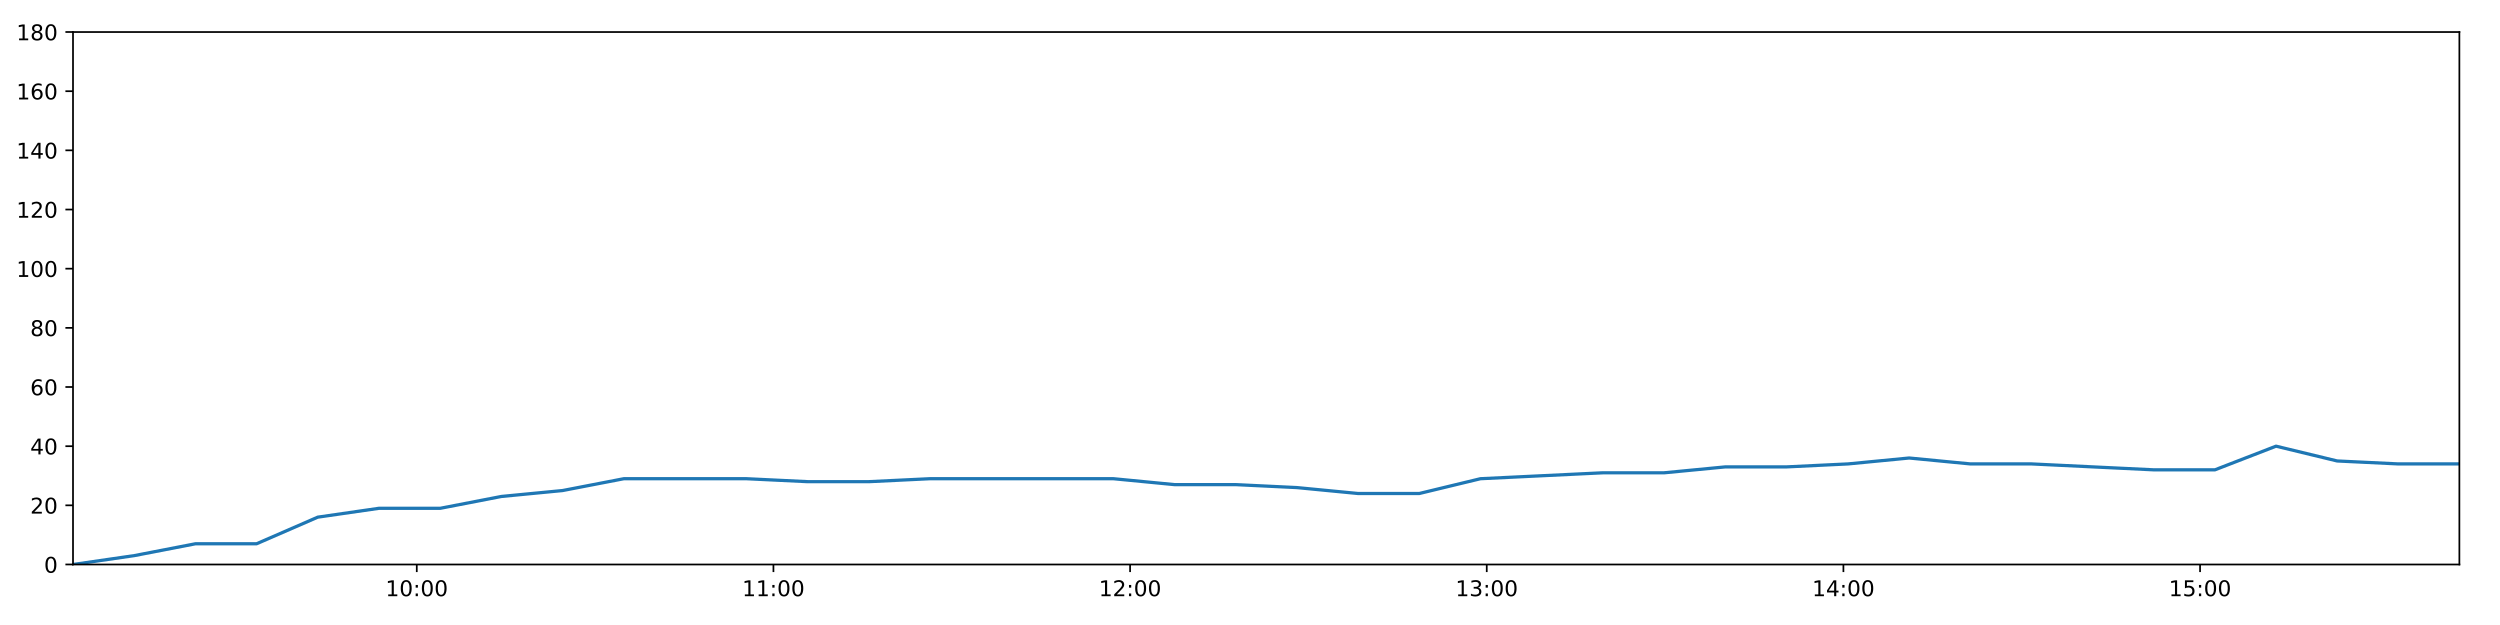
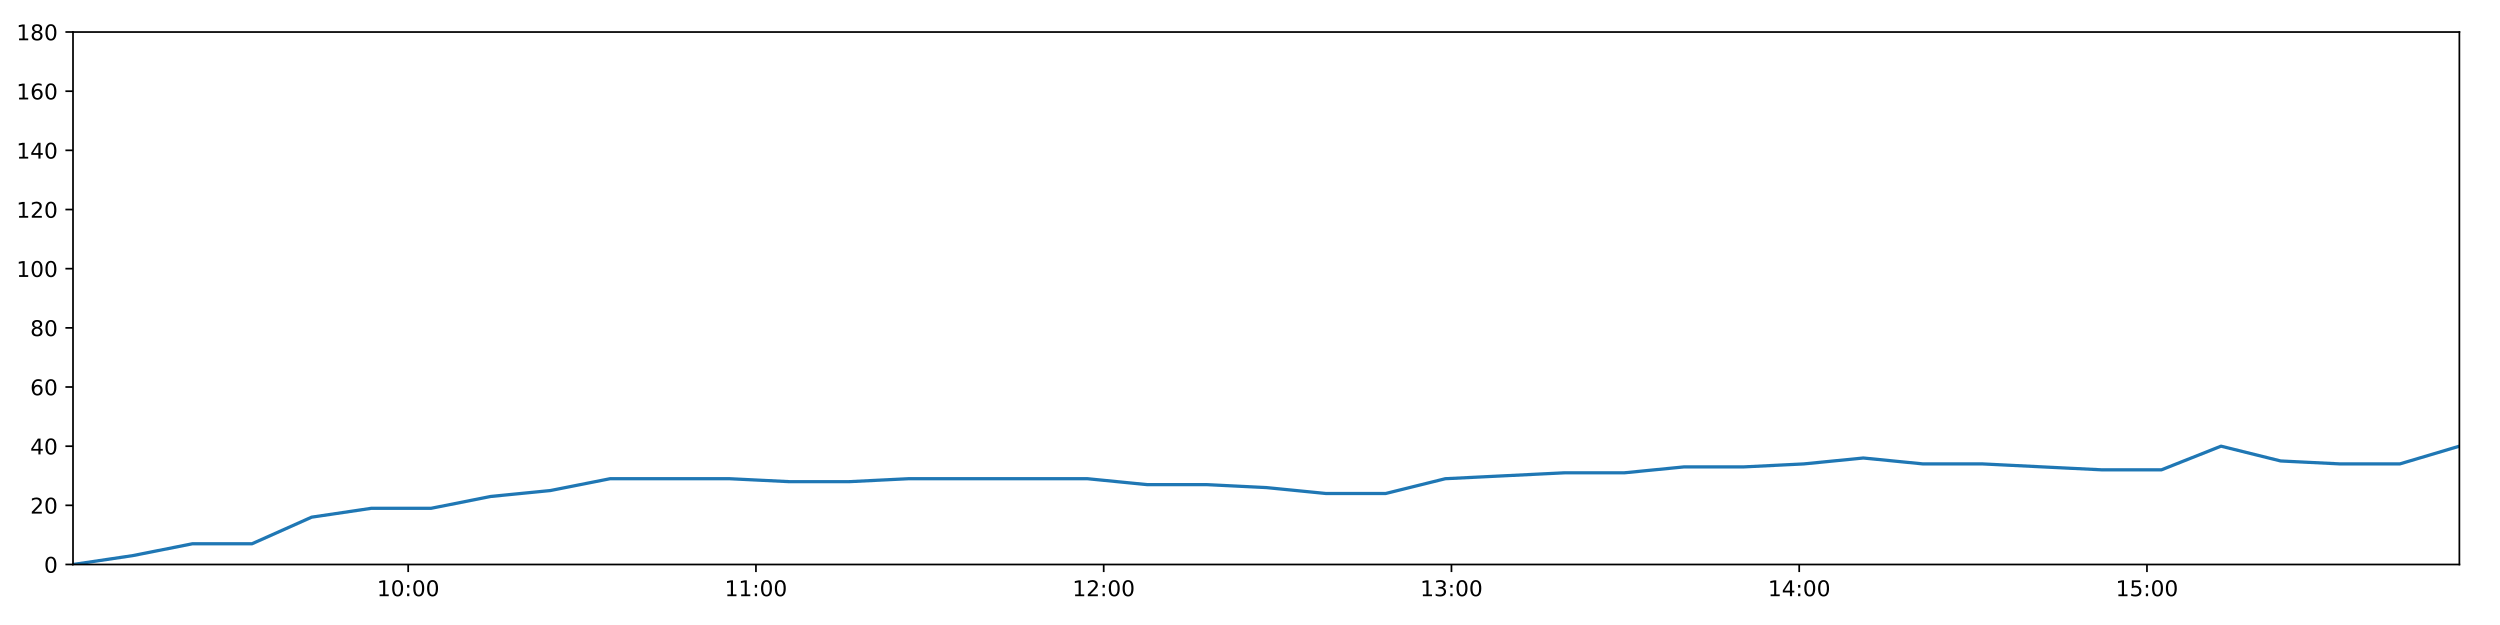
<svg xmlns="http://www.w3.org/2000/svg" xmlns:xlink="http://www.w3.org/1999/xlink" height="288pt" version="1.1" viewBox="0 0 1152 288" width="1152pt">
  <defs>
    <style type="text/css">
*{stroke-linecap:butt;stroke-linejoin:round;}
  </style>
  </defs>
  <g id="figure_1">
    <g id="patch_1">
      <path d="M 0 288  L 1152 288  L 1152 0  L 0 0  z " style="fill:#ffffff;" />
    </g>
    <g id="axes_1">
      <g id="patch_2">
        <path d="M 33.64 260.12  L 1133.28 260.12  L 1133.28 14.76  L 33.64 14.76  z " style="fill:#ffffff;" />
      </g>
      <g id="matplotlib.axis_1">
        <g id="xtick_1">
          <g id="line2d_1">
            <defs>
-               <path d="M 0 0  L 0 3.5  " id="ma0882c855d" style="stroke:#000000;stroke-width:0.8;" />
-             </defs>
-             <g>
-               <use style="stroke:#000000;stroke-width:0.8;" x="192.05" xlink:href="#ma0882c855d" y="260.12" />
+               <path d="M 0 0  L 0 3.5  " id="m0e10f98fd8" style="stroke:#000000;stroke-width:0.8;" />
+             </defs>
+             <g>
+               <use style="stroke:#000000;stroke-width:0.8;" x="188.095" xlink:href="#m0e10f98fd8" y="260.12" />
            </g>
          </g>
          <g id="text_1">
            <defs>
              <path d="M 12.406 8.297  L 28.516 8.297  L 28.516 63.922  L 10.984 60.406  L 10.984 69.391  L 28.422 72.906  L 38.281 72.906  L 38.281 8.297  L 54.391 8.297  L 54.391 0  L 12.406 0  z " id="DejaVuSans-49" />
              <path d="M 31.781 66.406  Q 24.172 66.406 20.328 58.906  Q 16.5 51.422 16.5 36.375  Q 16.5 21.391 20.328 13.891  Q 24.172 6.391 31.781 6.391  Q 39.453 6.391 43.281 13.891  Q 47.125 21.391 47.125 36.375  Q 47.125 51.422 43.281 58.906  Q 39.453 66.406 31.781 66.406  z M 31.781 74.219  Q 44.047 74.219 50.516 64.516  Q 56.984 54.828 56.984 36.375  Q 56.984 17.969 50.516 8.266  Q 44.047 -1.422 31.781 -1.422  Q 19.531 -1.422 13.062 8.266  Q 6.594 17.969 6.594 36.375  Q 6.594 54.828 13.062 64.516  Q 19.531 74.219 31.781 74.219  z " id="DejaVuSans-48" />
              <path d="M 11.719 12.406  L 22.016 12.406  L 22.016 0  L 11.719 0  z M 11.719 51.703  L 22.016 51.703  L 22.016 39.312  L 11.719 39.312  z " id="DejaVuSans-58" />
            </defs>
-             <g transform="translate(177.6404 274.7184)scale(0.1 -0.1)">
+             <g transform="translate(173.6852 274.7184)scale(0.1 -0.1)">
              <use xlink:href="#DejaVuSans-49" />
              <use x="63.623" xlink:href="#DejaVuSans-48" />
              <use x="127.246" xlink:href="#DejaVuSans-58" />
              <use x="160.938" xlink:href="#DejaVuSans-48" />
              <use x="224.561" xlink:href="#DejaVuSans-48" />
            </g>
          </g>
        </g>
        <g id="xtick_2">
          <g id="line2d_2">
            <g>
-               <use style="stroke:#000000;stroke-width:0.8;" x="356.398" xlink:href="#ma0882c855d" y="260.12" />
+               <use style="stroke:#000000;stroke-width:0.8;" x="348.339" xlink:href="#m0e10f98fd8" y="260.12" />
            </g>
          </g>
          <g id="text_2">
-             <g transform="translate(341.9886 274.7184)scale(0.1 -0.1)">
+             <g transform="translate(333.9301 274.7184)scale(0.1 -0.1)">
              <use xlink:href="#DejaVuSans-49" />
              <use x="63.623" xlink:href="#DejaVuSans-49" />
              <use x="127.246" xlink:href="#DejaVuSans-58" />
              <use x="160.938" xlink:href="#DejaVuSans-48" />
              <use x="224.561" xlink:href="#DejaVuSans-48" />
            </g>
          </g>
        </g>
        <g id="xtick_3">
          <g id="line2d_3">
            <g>
-               <use style="stroke:#000000;stroke-width:0.8;" x="520.746" xlink:href="#ma0882c855d" y="260.12" />
+               <use style="stroke:#000000;stroke-width:0.8;" x="508.584" xlink:href="#m0e10f98fd8" y="260.12" />
            </g>
          </g>
          <g id="text_3">
            <defs>
              <path d="M 19.188 8.297  L 53.609 8.297  L 53.609 0  L 7.328 0  L 7.328 8.297  Q 12.938 14.109 22.625 23.891  Q 32.328 33.688 34.812 36.531  Q 39.547 41.844 41.422 45.531  Q 43.312 49.219 43.312 52.781  Q 43.312 58.594 39.234 62.25  Q 35.156 65.922 28.609 65.922  Q 23.969 65.922 18.812 64.312  Q 13.672 62.703 7.812 59.422  L 7.812 69.391  Q 13.766 71.781 18.938 73  Q 24.125 74.219 28.422 74.219  Q 39.75 74.219 46.484 68.547  Q 53.219 62.891 53.219 53.422  Q 53.219 48.922 51.531 44.891  Q 49.859 40.875 45.406 35.406  Q 44.188 33.984 37.641 27.219  Q 31.109 20.453 19.188 8.297  z " id="DejaVuSans-50" />
            </defs>
-             <g transform="translate(506.3369 274.7184)scale(0.1 -0.1)">
+             <g transform="translate(494.1749 274.7184)scale(0.1 -0.1)">
              <use xlink:href="#DejaVuSans-49" />
              <use x="63.623" xlink:href="#DejaVuSans-50" />
              <use x="127.246" xlink:href="#DejaVuSans-58" />
              <use x="160.938" xlink:href="#DejaVuSans-48" />
              <use x="224.561" xlink:href="#DejaVuSans-48" />
            </g>
          </g>
        </g>
        <g id="xtick_4">
          <g id="line2d_4">
            <g>
-               <use style="stroke:#000000;stroke-width:0.8;" x="685.095" xlink:href="#ma0882c855d" y="260.12" />
+               <use style="stroke:#000000;stroke-width:0.8;" x="668.829" xlink:href="#m0e10f98fd8" y="260.12" />
            </g>
          </g>
          <g id="text_4">
            <defs>
              <path d="M 40.578 39.312  Q 47.656 37.797 51.625 33  Q 55.609 28.219 55.609 21.188  Q 55.609 10.406 48.188 4.484  Q 40.766 -1.422 27.094 -1.422  Q 22.516 -1.422 17.656 -0.516  Q 12.797 0.391 7.625 2.203  L 7.625 11.719  Q 11.719 9.328 16.594 8.109  Q 21.484 6.891 26.812 6.891  Q 36.078 6.891 40.938 10.547  Q 45.797 14.203 45.797 21.188  Q 45.797 27.641 41.281 31.266  Q 36.766 34.906 28.719 34.906  L 20.219 34.906  L 20.219 43.016  L 29.109 43.016  Q 36.375 43.016 40.234 45.922  Q 44.094 48.828 44.094 54.297  Q 44.094 59.906 40.109 62.906  Q 36.141 65.922 28.719 65.922  Q 24.656 65.922 20.016 65.031  Q 15.375 64.156 9.812 62.312  L 9.812 71.094  Q 15.438 72.656 20.344 73.438  Q 25.25 74.219 29.594 74.219  Q 40.828 74.219 47.359 69.109  Q 53.906 64.016 53.906 55.328  Q 53.906 49.266 50.438 45.094  Q 46.969 40.922 40.578 39.312  z " id="DejaVuSans-51" />
            </defs>
-             <g transform="translate(670.6851 274.7184)scale(0.1 -0.1)">
+             <g transform="translate(654.4198 274.7184)scale(0.1 -0.1)">
              <use xlink:href="#DejaVuSans-49" />
              <use x="63.623" xlink:href="#DejaVuSans-51" />
              <use x="127.246" xlink:href="#DejaVuSans-58" />
              <use x="160.938" xlink:href="#DejaVuSans-48" />
              <use x="224.561" xlink:href="#DejaVuSans-48" />
            </g>
          </g>
        </g>
        <g id="xtick_5">
          <g id="line2d_5">
            <g>
-               <use style="stroke:#000000;stroke-width:0.8;" x="849.443" xlink:href="#ma0882c855d" y="260.12" />
+               <use style="stroke:#000000;stroke-width:0.8;" x="829.074" xlink:href="#m0e10f98fd8" y="260.12" />
            </g>
          </g>
          <g id="text_5">
            <defs>
              <path d="M 37.797 64.312  L 12.891 25.391  L 37.797 25.391  z M 35.203 72.906  L 47.609 72.906  L 47.609 25.391  L 58.016 25.391  L 58.016 17.188  L 47.609 17.188  L 47.609 0  L 37.797 0  L 37.797 17.188  L 4.891 17.188  L 4.891 26.703  z " id="DejaVuSans-52" />
            </defs>
-             <g transform="translate(835.0334 274.7184)scale(0.1 -0.1)">
+             <g transform="translate(814.6647 274.7184)scale(0.1 -0.1)">
              <use xlink:href="#DejaVuSans-49" />
              <use x="63.623" xlink:href="#DejaVuSans-52" />
              <use x="127.246" xlink:href="#DejaVuSans-58" />
              <use x="160.938" xlink:href="#DejaVuSans-48" />
              <use x="224.561" xlink:href="#DejaVuSans-48" />
            </g>
          </g>
        </g>
        <g id="xtick_6">
          <g id="line2d_6">
            <g>
-               <use style="stroke:#000000;stroke-width:0.8;" x="1013.791" xlink:href="#ma0882c855d" y="260.12" />
+               <use style="stroke:#000000;stroke-width:0.8;" x="989.319" xlink:href="#m0e10f98fd8" y="260.12" />
            </g>
          </g>
          <g id="text_6">
            <defs>
              <path d="M 10.797 72.906  L 49.516 72.906  L 49.516 64.594  L 19.828 64.594  L 19.828 46.734  Q 21.969 47.469 24.109 47.828  Q 26.266 48.188 28.422 48.188  Q 40.625 48.188 47.75 41.5  Q 54.891 34.812 54.891 23.391  Q 54.891 11.625 47.562 5.094  Q 40.234 -1.422 26.906 -1.422  Q 22.312 -1.422 17.547 -0.641  Q 12.797 0.141 7.719 1.703  L 7.719 11.625  Q 12.109 9.234 16.797 8.062  Q 21.484 6.891 26.703 6.891  Q 35.156 6.891 40.078 11.328  Q 45.016 15.766 45.016 23.391  Q 45.016 31 40.078 35.438  Q 35.156 39.891 26.703 39.891  Q 22.75 39.891 18.812 39.016  Q 14.891 38.141 10.797 36.281  z " id="DejaVuSans-53" />
            </defs>
-             <g transform="translate(999.3817 274.7184)scale(0.1 -0.1)">
+             <g transform="translate(974.9095 274.7184)scale(0.1 -0.1)">
              <use xlink:href="#DejaVuSans-49" />
              <use x="63.623" xlink:href="#DejaVuSans-53" />
              <use x="127.246" xlink:href="#DejaVuSans-58" />
              <use x="160.938" xlink:href="#DejaVuSans-48" />
              <use x="224.561" xlink:href="#DejaVuSans-48" />
            </g>
          </g>
        </g>
      </g>
      <g id="matplotlib.axis_2">
        <g id="ytick_1">
          <g id="line2d_7">
            <defs>
-               <path d="M 0 0  L -3.5 0  " id="ma35ad05fa3" style="stroke:#000000;stroke-width:0.8;" />
-             </defs>
-             <g>
-               <use style="stroke:#000000;stroke-width:0.8;" x="33.64" xlink:href="#ma35ad05fa3" y="260.12" />
+               <path d="M 0 0  L -3.5 0  " id="me3f47bdfa4" style="stroke:#000000;stroke-width:0.8;" />
+             </defs>
+             <g>
+               <use style="stroke:#000000;stroke-width:0.8;" x="33.64" xlink:href="#me3f47bdfa4" y="260.12" />
            </g>
          </g>
          <g id="text_7">
            <g transform="translate(20.2775 263.9192)scale(0.1 -0.1)">
              <use xlink:href="#DejaVuSans-48" />
            </g>
          </g>
        </g>
        <g id="ytick_2">
          <g id="line2d_8">
            <g>
-               <use style="stroke:#000000;stroke-width:0.8;" x="33.64" xlink:href="#ma35ad05fa3" y="232.858" />
+               <use style="stroke:#000000;stroke-width:0.8;" x="33.64" xlink:href="#me3f47bdfa4" y="232.858" />
            </g>
          </g>
          <g id="text_8">
            <g transform="translate(13.915 236.657)scale(0.1 -0.1)">
              <use xlink:href="#DejaVuSans-50" />
              <use x="63.623" xlink:href="#DejaVuSans-48" />
            </g>
          </g>
        </g>
        <g id="ytick_3">
          <g id="line2d_9">
            <g>
-               <use style="stroke:#000000;stroke-width:0.8;" x="33.64" xlink:href="#ma35ad05fa3" y="205.596" />
+               <use style="stroke:#000000;stroke-width:0.8;" x="33.64" xlink:href="#me3f47bdfa4" y="205.596" />
            </g>
          </g>
          <g id="text_9">
            <g transform="translate(13.915 209.3948)scale(0.1 -0.1)">
              <use xlink:href="#DejaVuSans-52" />
              <use x="63.623" xlink:href="#DejaVuSans-48" />
            </g>
          </g>
        </g>
        <g id="ytick_4">
          <g id="line2d_10">
            <g>
-               <use style="stroke:#000000;stroke-width:0.8;" x="33.64" xlink:href="#ma35ad05fa3" y="178.333" />
+               <use style="stroke:#000000;stroke-width:0.8;" x="33.64" xlink:href="#me3f47bdfa4" y="178.333" />
            </g>
          </g>
          <g id="text_10">
            <defs>
              <path d="M 33.016 40.375  Q 26.375 40.375 22.484 35.828  Q 18.609 31.297 18.609 23.391  Q 18.609 15.531 22.484 10.953  Q 26.375 6.391 33.016 6.391  Q 39.656 6.391 43.531 10.953  Q 47.406 15.531 47.406 23.391  Q 47.406 31.297 43.531 35.828  Q 39.656 40.375 33.016 40.375  z M 52.594 71.297  L 52.594 62.312  Q 48.875 64.062 45.094 64.984  Q 41.312 65.922 37.594 65.922  Q 27.828 65.922 22.672 59.328  Q 17.531 52.734 16.797 39.406  Q 19.672 43.656 24.016 45.922  Q 28.375 48.188 33.594 48.188  Q 44.578 48.188 50.953 41.516  Q 57.328 34.859 57.328 23.391  Q 57.328 12.156 50.688 5.359  Q 44.047 -1.422 33.016 -1.422  Q 20.359 -1.422 13.672 8.266  Q 6.984 17.969 6.984 36.375  Q 6.984 53.656 15.188 63.938  Q 23.391 74.219 37.203 74.219  Q 40.922 74.219 44.703 73.484  Q 48.484 72.75 52.594 71.297  z " id="DejaVuSans-54" />
            </defs>
            <g transform="translate(13.915 182.1326)scale(0.1 -0.1)">
              <use xlink:href="#DejaVuSans-54" />
              <use x="63.623" xlink:href="#DejaVuSans-48" />
            </g>
          </g>
        </g>
        <g id="ytick_5">
          <g id="line2d_11">
            <g>
-               <use style="stroke:#000000;stroke-width:0.8;" x="33.64" xlink:href="#ma35ad05fa3" y="151.071" />
+               <use style="stroke:#000000;stroke-width:0.8;" x="33.64" xlink:href="#me3f47bdfa4" y="151.071" />
            </g>
          </g>
          <g id="text_11">
            <defs>
              <path d="M 31.781 34.625  Q 24.75 34.625 20.719 30.859  Q 16.703 27.094 16.703 20.516  Q 16.703 13.922 20.719 10.156  Q 24.75 6.391 31.781 6.391  Q 38.812 6.391 42.859 10.172  Q 46.922 13.969 46.922 20.516  Q 46.922 27.094 42.891 30.859  Q 38.875 34.625 31.781 34.625  z M 21.922 38.812  Q 15.578 40.375 12.031 44.719  Q 8.5 49.078 8.5 55.328  Q 8.5 64.062 14.719 69.141  Q 20.953 74.219 31.781 74.219  Q 42.672 74.219 48.875 69.141  Q 55.078 64.062 55.078 55.328  Q 55.078 49.078 51.531 44.719  Q 48 40.375 41.703 38.812  Q 48.828 37.156 52.797 32.312  Q 56.781 27.484 56.781 20.516  Q 56.781 9.906 50.312 4.234  Q 43.844 -1.422 31.781 -1.422  Q 19.734 -1.422 13.25 4.234  Q 6.781 9.906 6.781 20.516  Q 6.781 27.484 10.781 32.312  Q 14.797 37.156 21.922 38.812  z M 18.312 54.391  Q 18.312 48.734 21.844 45.562  Q 25.391 42.391 31.781 42.391  Q 38.141 42.391 41.719 45.562  Q 45.312 48.734 45.312 54.391  Q 45.312 60.062 41.719 63.234  Q 38.141 66.406 31.781 66.406  Q 25.391 66.406 21.844 63.234  Q 18.312 60.062 18.312 54.391  z " id="DejaVuSans-56" />
            </defs>
            <g transform="translate(13.915 154.8703)scale(0.1 -0.1)">
              <use xlink:href="#DejaVuSans-56" />
              <use x="63.623" xlink:href="#DejaVuSans-48" />
            </g>
          </g>
        </g>
        <g id="ytick_6">
          <g id="line2d_12">
            <g>
-               <use style="stroke:#000000;stroke-width:0.8;" x="33.64" xlink:href="#ma35ad05fa3" y="123.809" />
+               <use style="stroke:#000000;stroke-width:0.8;" x="33.64" xlink:href="#me3f47bdfa4" y="123.809" />
            </g>
          </g>
          <g id="text_12">
            <g transform="translate(7.5525 127.6081)scale(0.1 -0.1)">
              <use xlink:href="#DejaVuSans-49" />
              <use x="63.623" xlink:href="#DejaVuSans-48" />
              <use x="127.246" xlink:href="#DejaVuSans-48" />
            </g>
          </g>
        </g>
        <g id="ytick_7">
          <g id="line2d_13">
            <g>
-               <use style="stroke:#000000;stroke-width:0.8;" x="33.64" xlink:href="#ma35ad05fa3" y="96.547" />
+               <use style="stroke:#000000;stroke-width:0.8;" x="33.64" xlink:href="#me3f47bdfa4" y="96.547" />
            </g>
          </g>
          <g id="text_13">
            <g transform="translate(7.5525 100.3459)scale(0.1 -0.1)">
              <use xlink:href="#DejaVuSans-49" />
              <use x="63.623" xlink:href="#DejaVuSans-50" />
              <use x="127.246" xlink:href="#DejaVuSans-48" />
            </g>
          </g>
        </g>
        <g id="ytick_8">
          <g id="line2d_14">
            <g>
-               <use style="stroke:#000000;stroke-width:0.8;" x="33.64" xlink:href="#ma35ad05fa3" y="69.284" />
+               <use style="stroke:#000000;stroke-width:0.8;" x="33.64" xlink:href="#me3f47bdfa4" y="69.284" />
            </g>
          </g>
          <g id="text_14">
            <g transform="translate(7.5525 73.08366)scale(0.1 -0.1)">
              <use xlink:href="#DejaVuSans-49" />
              <use x="63.623" xlink:href="#DejaVuSans-52" />
              <use x="127.246" xlink:href="#DejaVuSans-48" />
            </g>
          </g>
        </g>
        <g id="ytick_9">
          <g id="line2d_15">
            <g>
-               <use style="stroke:#000000;stroke-width:0.8;" x="33.64" xlink:href="#ma35ad05fa3" y="42.022" />
+               <use style="stroke:#000000;stroke-width:0.8;" x="33.64" xlink:href="#me3f47bdfa4" y="42.022" />
            </g>
          </g>
          <g id="text_15">
            <g transform="translate(7.5525 45.82144)scale(0.1 -0.1)">
              <use xlink:href="#DejaVuSans-49" />
              <use x="63.623" xlink:href="#DejaVuSans-54" />
              <use x="127.246" xlink:href="#DejaVuSans-48" />
            </g>
          </g>
        </g>
        <g id="ytick_10">
          <g id="line2d_16">
            <g>
-               <use style="stroke:#000000;stroke-width:0.8;" x="33.64" xlink:href="#ma35ad05fa3" y="14.76" />
+               <use style="stroke:#000000;stroke-width:0.8;" x="33.64" xlink:href="#me3f47bdfa4" y="14.76" />
            </g>
          </g>
          <g id="text_16">
            <g transform="translate(7.5525 18.55922)scale(0.1 -0.1)">
              <use xlink:href="#DejaVuSans-49" />
              <use x="63.623" xlink:href="#DejaVuSans-56" />
              <use x="127.246" xlink:href="#DejaVuSans-48" />
            </g>
          </g>
        </g>
      </g>
      <g id="line2d_17">
-         <path clip-path="url(#p2eb9b91579)" d="M 33.64 260.12  L 61.832 256.031  L 90.017 250.578  L 118.202 250.578  L 146.414 238.31  L 174.63 234.221  L 202.877 234.221  L 231.056 228.768  L 259.243 226.042  L 287.465 220.59  L 315.683 220.59  L 343.93 220.59  L 372.165 221.953  L 400.325 221.953  L 428.495 220.59  L 456.682 220.59  L 484.905 220.59  L 513.061 220.59  L 541.23 223.316  L 569.417 223.316  L 597.613 224.679  L 625.79 227.405  L 654.012 227.405  L 682.194 220.59  L 710.371 219.227  L 738.599 217.864  L 766.815 217.864  L 795.09 215.137  L 823.35 215.137  L 851.577 213.774  L 879.743 211.048  L 907.955 213.774  L 936.14 213.774  L 964.311 215.137  L 992.481 216.5  L 1020.63 216.5  L 1048.787 205.596  L 1076.951 212.411  L 1105.118 213.774  L 1133.28 213.774  " style="fill:none;stroke:#1f77b4;stroke-linecap:square;stroke-width:1.5;" />
+         <path clip-path="url(#p663852382f)" d="M 33.64 260.12  L 61.128 256.031  L 88.61 250.578  L 116.091 250.578  L 143.599 238.31  L 171.11 234.221  L 198.651 234.221  L 226.127 228.768  L 253.611 226.042  L 281.128 220.59  L 308.641 220.59  L 336.183 220.59  L 363.713 221.953  L 391.169 221.953  L 418.637 220.59  L 446.12 220.59  L 473.638 220.59  L 501.091 220.59  L 528.557 223.316  L 556.04 223.316  L 583.532 224.679  L 611.005 227.405  L 638.522 227.405  L 666.001 220.59  L 693.474 219.227  L 720.998 217.864  L 748.509 217.864  L 776.078 215.137  L 803.633 215.137  L 831.155 213.774  L 858.618 211.048  L 886.125 213.774  L 913.606 213.774  L 941.075 215.137  L 968.541 216.5  L 995.987 216.5  L 1023.441 205.596  L 1050.902 212.411  L 1078.365 213.774  L 1105.824 213.774  L 1133.28 205.596  " style="fill:none;stroke:#1f77b4;stroke-linecap:square;stroke-width:1.5;" />
      </g>
      <g id="patch_3">
        <path d="M 33.64 260.12  L 33.64 14.76  " style="fill:none;stroke:#000000;stroke-linecap:square;stroke-linejoin:miter;stroke-width:0.8;" />
      </g>
      <g id="patch_4">
        <path d="M 1133.28 260.12  L 1133.28 14.76  " style="fill:none;stroke:#000000;stroke-linecap:square;stroke-linejoin:miter;stroke-width:0.8;" />
      </g>
      <g id="patch_5">
        <path d="M 33.64 260.12  L 1133.28 260.12  " style="fill:none;stroke:#000000;stroke-linecap:square;stroke-linejoin:miter;stroke-width:0.8;" />
      </g>
      <g id="patch_6">
        <path d="M 33.64 14.76  L 1133.28 14.76  " style="fill:none;stroke:#000000;stroke-linecap:square;stroke-linejoin:miter;stroke-width:0.8;" />
      </g>
    </g>
  </g>
  <defs>
-     <clipPath id="p2eb9b91579">
+     <clipPath id="p663852382f">
      <rect height="245.36" width="1099.64" x="33.64" y="14.76" />
    </clipPath>
  </defs>
</svg>
